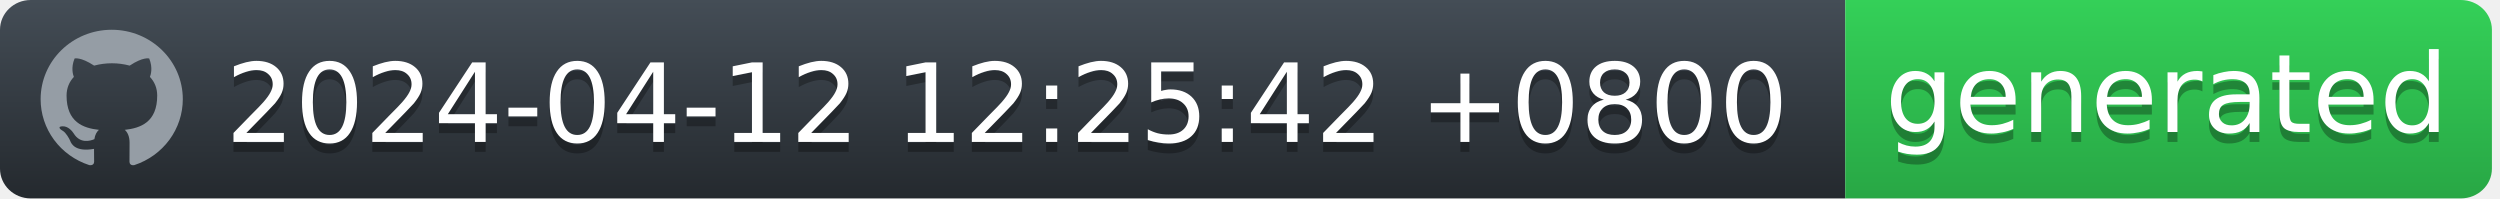
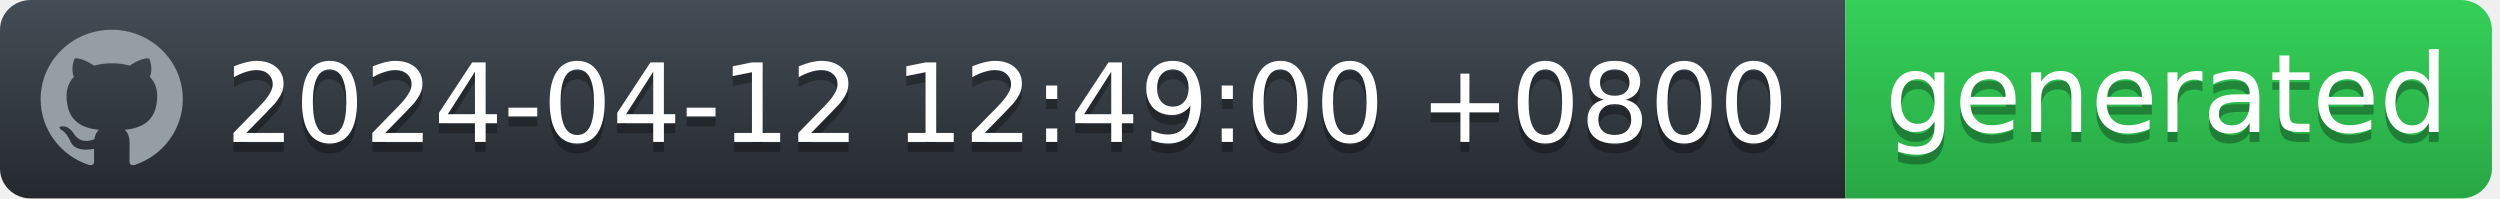
<svg xmlns="http://www.w3.org/2000/svg" width="252" height="20" viewBox="0 0 252 20" fill="none">
  <g id="Section">
    <g id="Group">
      <g id="Group_2">
        <path id="workflow-bg" d="M0 3C0 1.343 1.387 0 3.099 0H186V20H3.099C1.387 20 0 18.657 0 17V3Z" fill="url(#workflow-fill)" />
        <text id="date" fill="#010101" fill-opacity="0.3" xml:space="preserve" style="white-space: pre" font-family="'DejaVu Sans',Verdana,Geneva,sans-serif" font-size="11" letter-spacing="0em">
-           <tspan x="22.724" y="15.308">2024-04-12 12:25:42 +0800</tspan>
+           <tspan x="22.724" y="15.308">2024-04-12 12:49:00 +0800</tspan>
        </text>
        <text id="date_2" fill="white" xml:space="preserve" style="white-space: pre" font-family="'DejaVu Sans',Verdana,Geneva,sans-serif" font-size="11" letter-spacing="0em">
-           <tspan x="22.724" y="14.308">2024-04-12 12:25:42 +0800</tspan>
+           <tspan x="22.724" y="14.308">2024-04-12 12:49:00 +0800</tspan>
        </text>
      </g>
      <g id="Group_3">
        <path id="state-bg" d="M186 0H248.051C249.781 0 251.185 1.343 251.185 3V17C251.185 18.657 249.782 20 248.051 20H186V0Z" fill="url(#state-fill)" />
        <text id="generated" fill="#010101" fill-opacity="0.3" xml:space="preserve" style="white-space: pre" font-family="'DejaVu Sans',Verdana,Geneva,sans-serif" font-size="11" letter-spacing="0em">
          <tspan x="190" y="14.308">generated</tspan>
        </text>
        <text id="generated_2" fill="white" xml:space="preserve" style="white-space: pre" font-family="'DejaVu Sans',Verdana,Geneva,sans-serif" font-size="11" letter-spacing="0em">
          <tspan x="190" y="13.308">generated</tspan>
        </text>
      </g>
      <path id="Vector" fill-rule="evenodd" clip-rule="evenodd" d="M11.261 3C7.301 3 4.095 6.132 4.095 10C4.094 11.469 4.567 12.902 5.446 14.094C6.326 15.286 7.567 16.177 8.994 16.641C9.352 16.703 9.488 16.493 9.488 16.309C9.488 16.143 9.477 15.591 9.477 15.005C7.678 15.329 7.212 14.576 7.069 14.183C6.988 13.981 6.639 13.36 6.335 13.193C6.084 13.063 5.726 12.739 6.324 12.73C6.889 12.721 7.293 13.238 7.427 13.448C8.072 14.506 9.102 14.208 9.514 14.025C9.577 13.57 9.765 13.264 9.971 13.089C8.377 12.914 6.71 12.31 6.71 9.633C6.71 8.871 6.988 8.241 7.445 7.751C7.374 7.576 7.123 6.859 7.517 5.896C7.517 5.896 8.117 5.713 9.488 6.614C10.071 6.456 10.674 6.377 11.279 6.378C11.884 6.377 12.487 6.456 13.071 6.614C14.44 5.704 15.041 5.896 15.041 5.896C15.435 6.859 15.184 7.576 15.113 7.751C15.569 8.241 15.847 8.863 15.847 9.633C15.847 12.319 14.172 12.913 12.577 13.089C12.837 13.308 13.061 13.728 13.061 14.384C13.061 15.32 13.052 16.073 13.052 16.309C13.052 16.493 13.186 16.711 13.544 16.641C14.967 16.172 16.203 15.279 17.079 14.088C17.955 12.896 18.426 11.467 18.427 10C18.427 6.133 15.219 3 11.261 3Z" fill="#959DA5" />
    </g>
  </g>
  <defs>
    <linearGradient id="workflow-fill" x1="50%" y1="0%" x2="50%" y2="100%">
      <stop stop-color="#444D56" offset="0%" />
      <stop stop-color="#24292E" offset="100%" />
    </linearGradient>
    <linearGradient id="state-fill" x1="50%" y1="0%" x2="50%" y2="100%">
      <stop stop-color="#34D058" offset="0%" />
      <stop stop-color="#28A745" offset="100%" />
    </linearGradient>
  </defs>
</svg>
